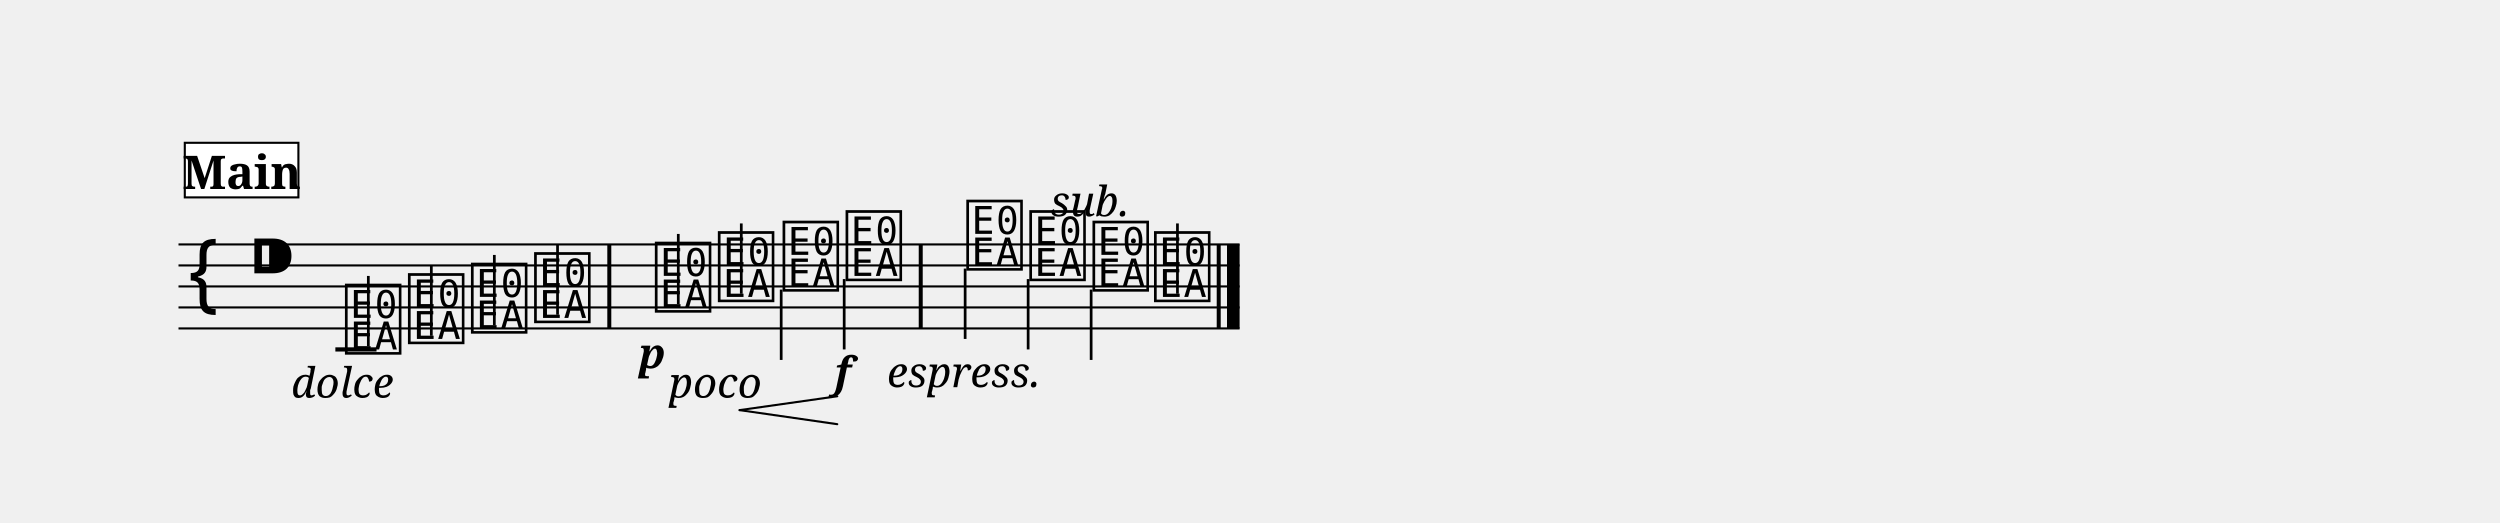
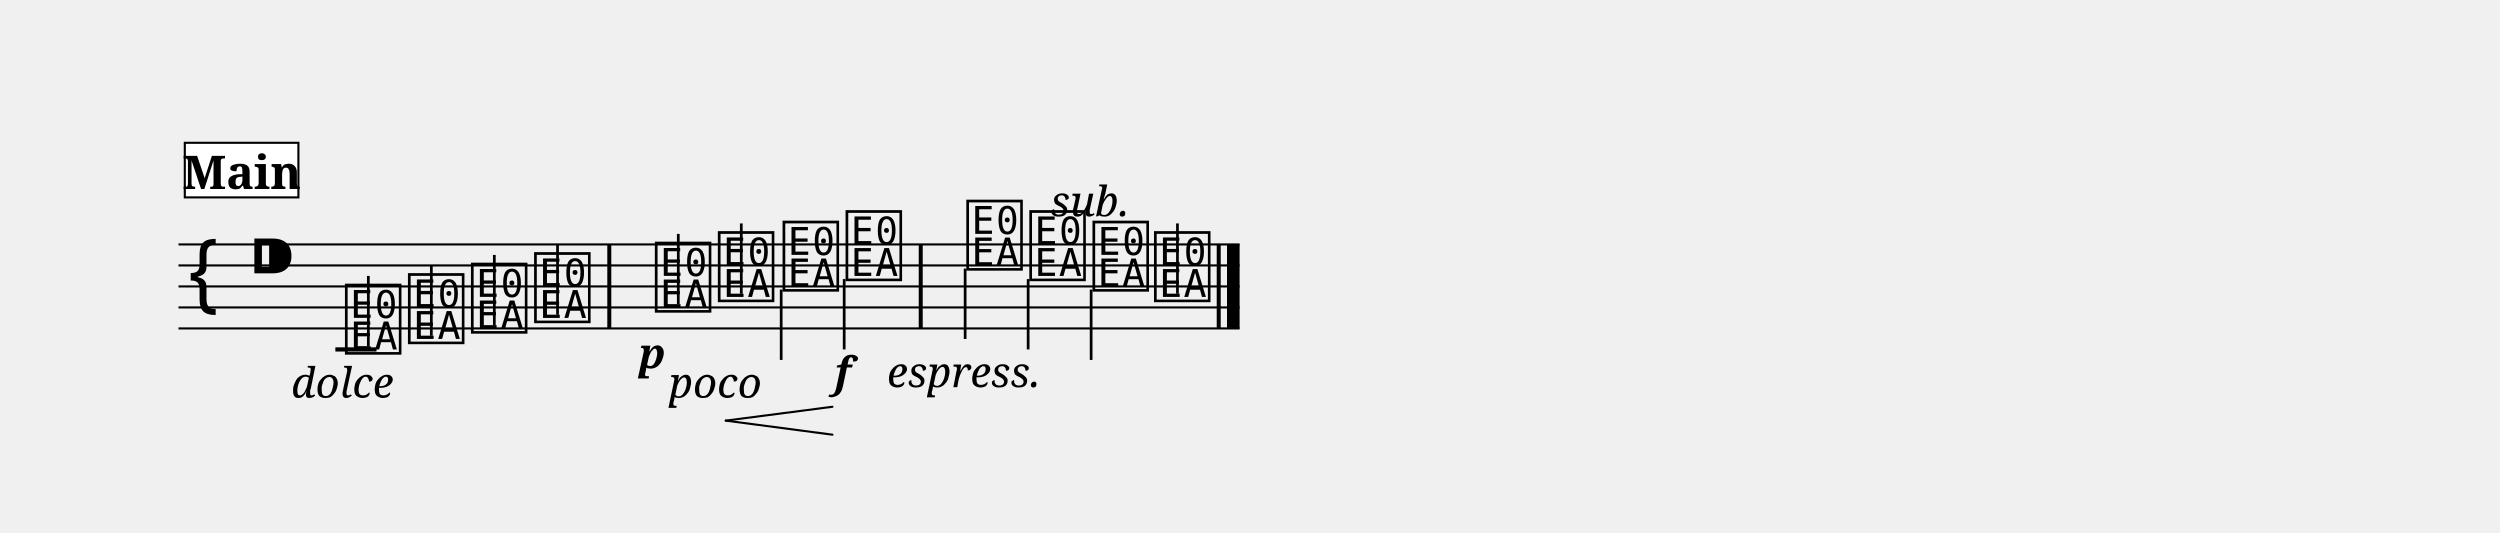
- <svg xmlns="http://www.w3.org/2000/svg" width="1190.5" height="248.7" viewBox="0 0 119.05 24.87" font-family="serif">
+ <svg xmlns="http://www.w3.org/2000/svg" width="1190.5" height="253.7" viewBox="0 0 119.05 25.37" font-family="serif">
  <style>
  @font-face { font-family: 'Emmentaler'; src: local('Emmentaler'); }
  .music { font-family: 'Emmentaler', serif; }
</style>
  <g transform="translate(8.50,0.00) scale(1,1)">
    <line x1="0.00" y1="11.64" x2="50.53" y2="11.64" stroke="#000000" stroke-width="0.100" />
    <line x1="0.00" y1="12.64" x2="50.53" y2="12.64" stroke="#000000" stroke-width="0.100" />
    <line x1="0.00" y1="13.64" x2="50.53" y2="13.64" stroke="#000000" stroke-width="0.100" />
    <line x1="0.00" y1="14.64" x2="50.53" y2="14.64" stroke="#000000" stroke-width="0.100" />
    <line x1="0.00" y1="15.64" x2="50.53" y2="15.64" stroke="#000000" stroke-width="0.100" />
    <text class="music" x="0.30" y="14.64" font-size="4.00" data-pos="266"></text>
    <text class="music" x="3.30" y="13.64" font-size="4.00"></text>
    <line x1="7.47" y1="16.64" x2="9.43" y2="16.64" stroke="#000000" stroke-width="0.200" />
    <text class="music" x="7.80" y="16.64" font-size="4.00" data-pos="307"></text>
    <line x1="9.04" y1="16.49" x2="9.04" y2="13.14" stroke="#000000" stroke-width="0.130" />
    <text class="music" x="10.80" y="16.14" font-size="4.00" data-pos="328"></text>
    <line x1="12.04" y1="15.99" x2="12.04" y2="12.64" stroke="#000000" stroke-width="0.130" />
    <text class="music" x="13.80" y="15.64" font-size="4.00" data-pos="330"></text>
    <line x1="15.04" y1="15.49" x2="15.04" y2="12.14" stroke="#000000" stroke-width="0.130" />
    <text class="music" x="16.81" y="15.14" font-size="4.00" data-pos="332"></text>
    <line x1="18.05" y1="14.99" x2="18.05" y2="11.64" stroke="#000000" stroke-width="0.130" />
    <text class="music" x="22.56" y="14.64" font-size="4.00" data-pos="336"></text>
    <line x1="23.80" y1="14.49" x2="23.80" y2="11.14" stroke="#000000" stroke-width="0.130" />
    <text class="music" x="25.56" y="14.14" font-size="4.00" data-pos="351"></text>
    <line x1="26.80" y1="13.99" x2="26.80" y2="10.64" stroke="#000000" stroke-width="0.130" />
    <text class="music" x="28.64" y="13.64" font-size="4.00" data-pos="366"></text>
    <line x1="28.70" y1="13.79" x2="28.70" y2="17.14" stroke="#000000" stroke-width="0.130" />
    <text class="music" x="31.64" y="13.14" font-size="4.00" data-pos="368"></text>
    <line x1="31.70" y1="13.29" x2="31.70" y2="16.64" stroke="#000000" stroke-width="0.130" />
    <text class="music" x="37.39" y="12.64" font-size="4.00" data-pos="374"></text>
    <line x1="37.46" y1="12.79" x2="37.46" y2="16.14" stroke="#000000" stroke-width="0.130" />
    <text class="music" x="40.39" y="13.14" font-size="4.00" data-pos="398"></text>
    <line x1="40.46" y1="13.29" x2="40.46" y2="16.64" stroke="#000000" stroke-width="0.130" />
    <text class="music" x="43.40" y="13.64" font-size="4.00" data-pos="400"></text>
    <line x1="43.46" y1="13.79" x2="43.46" y2="17.14" stroke="#000000" stroke-width="0.130" />
    <text class="music" x="46.33" y="14.14" font-size="4.00" data-pos="418"></text>
    <line x1="47.57" y1="13.99" x2="47.57" y2="10.64" stroke="#000000" stroke-width="0.130" />
    <rect x="20.42" y="11.64" width="0.19" height="4.00" />
    <rect x="35.25" y="11.64" width="0.19" height="4.00" />
    <rect x="49.44" y="11.64" width="0.19" height="4.00" />
    <rect x="49.93" y="11.64" width="0.60" height="4.00" />
    <text x="7.80" y="18.94" font-size="2.00" font-style="italic" text-anchor="middle" data-pos="313">dolce</text>
    <text x="22.56" y="17.54" font-size="2.00" font-weight="bold" font-style="italic" text-anchor="middle" data-pos="342">p</text>
    <text x="25.56" y="18.94" font-size="2.00" font-style="italic" text-anchor="middle" data-pos="352">poco</text>
    <text x="31.64" y="18.44" font-size="2.00" font-weight="bold" font-style="italic" text-anchor="middle" data-pos="369">f</text>
    <text x="37.39" y="18.44" font-size="2.00" font-style="italic" text-anchor="middle" data-pos="380">espress.</text>
    <text x="43.40" y="10.30" font-size="2.00" font-style="italic" text-anchor="middle" data-pos="401">sub.</text>
-     <line x1="26.72" y1="19.53" x2="31.37" y2="18.87" stroke="#000000" stroke-width="0.100" stroke-linecap="round" data-pos="344" />
-     <line x1="26.72" y1="19.53" x2="31.37" y2="20.20" stroke="#000000" stroke-width="0.100" stroke-linecap="round" data-pos="344" />
+     <line x1="26.06" y1="20.03" x2="31.14" y2="19.37" stroke="#000000" stroke-width="0.100" stroke-linecap="round" data-pos="344" />
+     <line x1="26.06" y1="20.03" x2="31.14" y2="20.70" stroke="#000000" stroke-width="0.100" stroke-linecap="round" data-pos="344" />
    <rect x="0.30" y="6.80" width="5.41" height="2.60" fill="#FFFFFF" stroke="#000000" stroke-width="0.100" data-pos="281" />
    <text x="3.01" y="9.00" font-size="2.20" font-weight="bold" text-anchor="middle" data-pos="281">Main</text>
  </g>
</svg>
